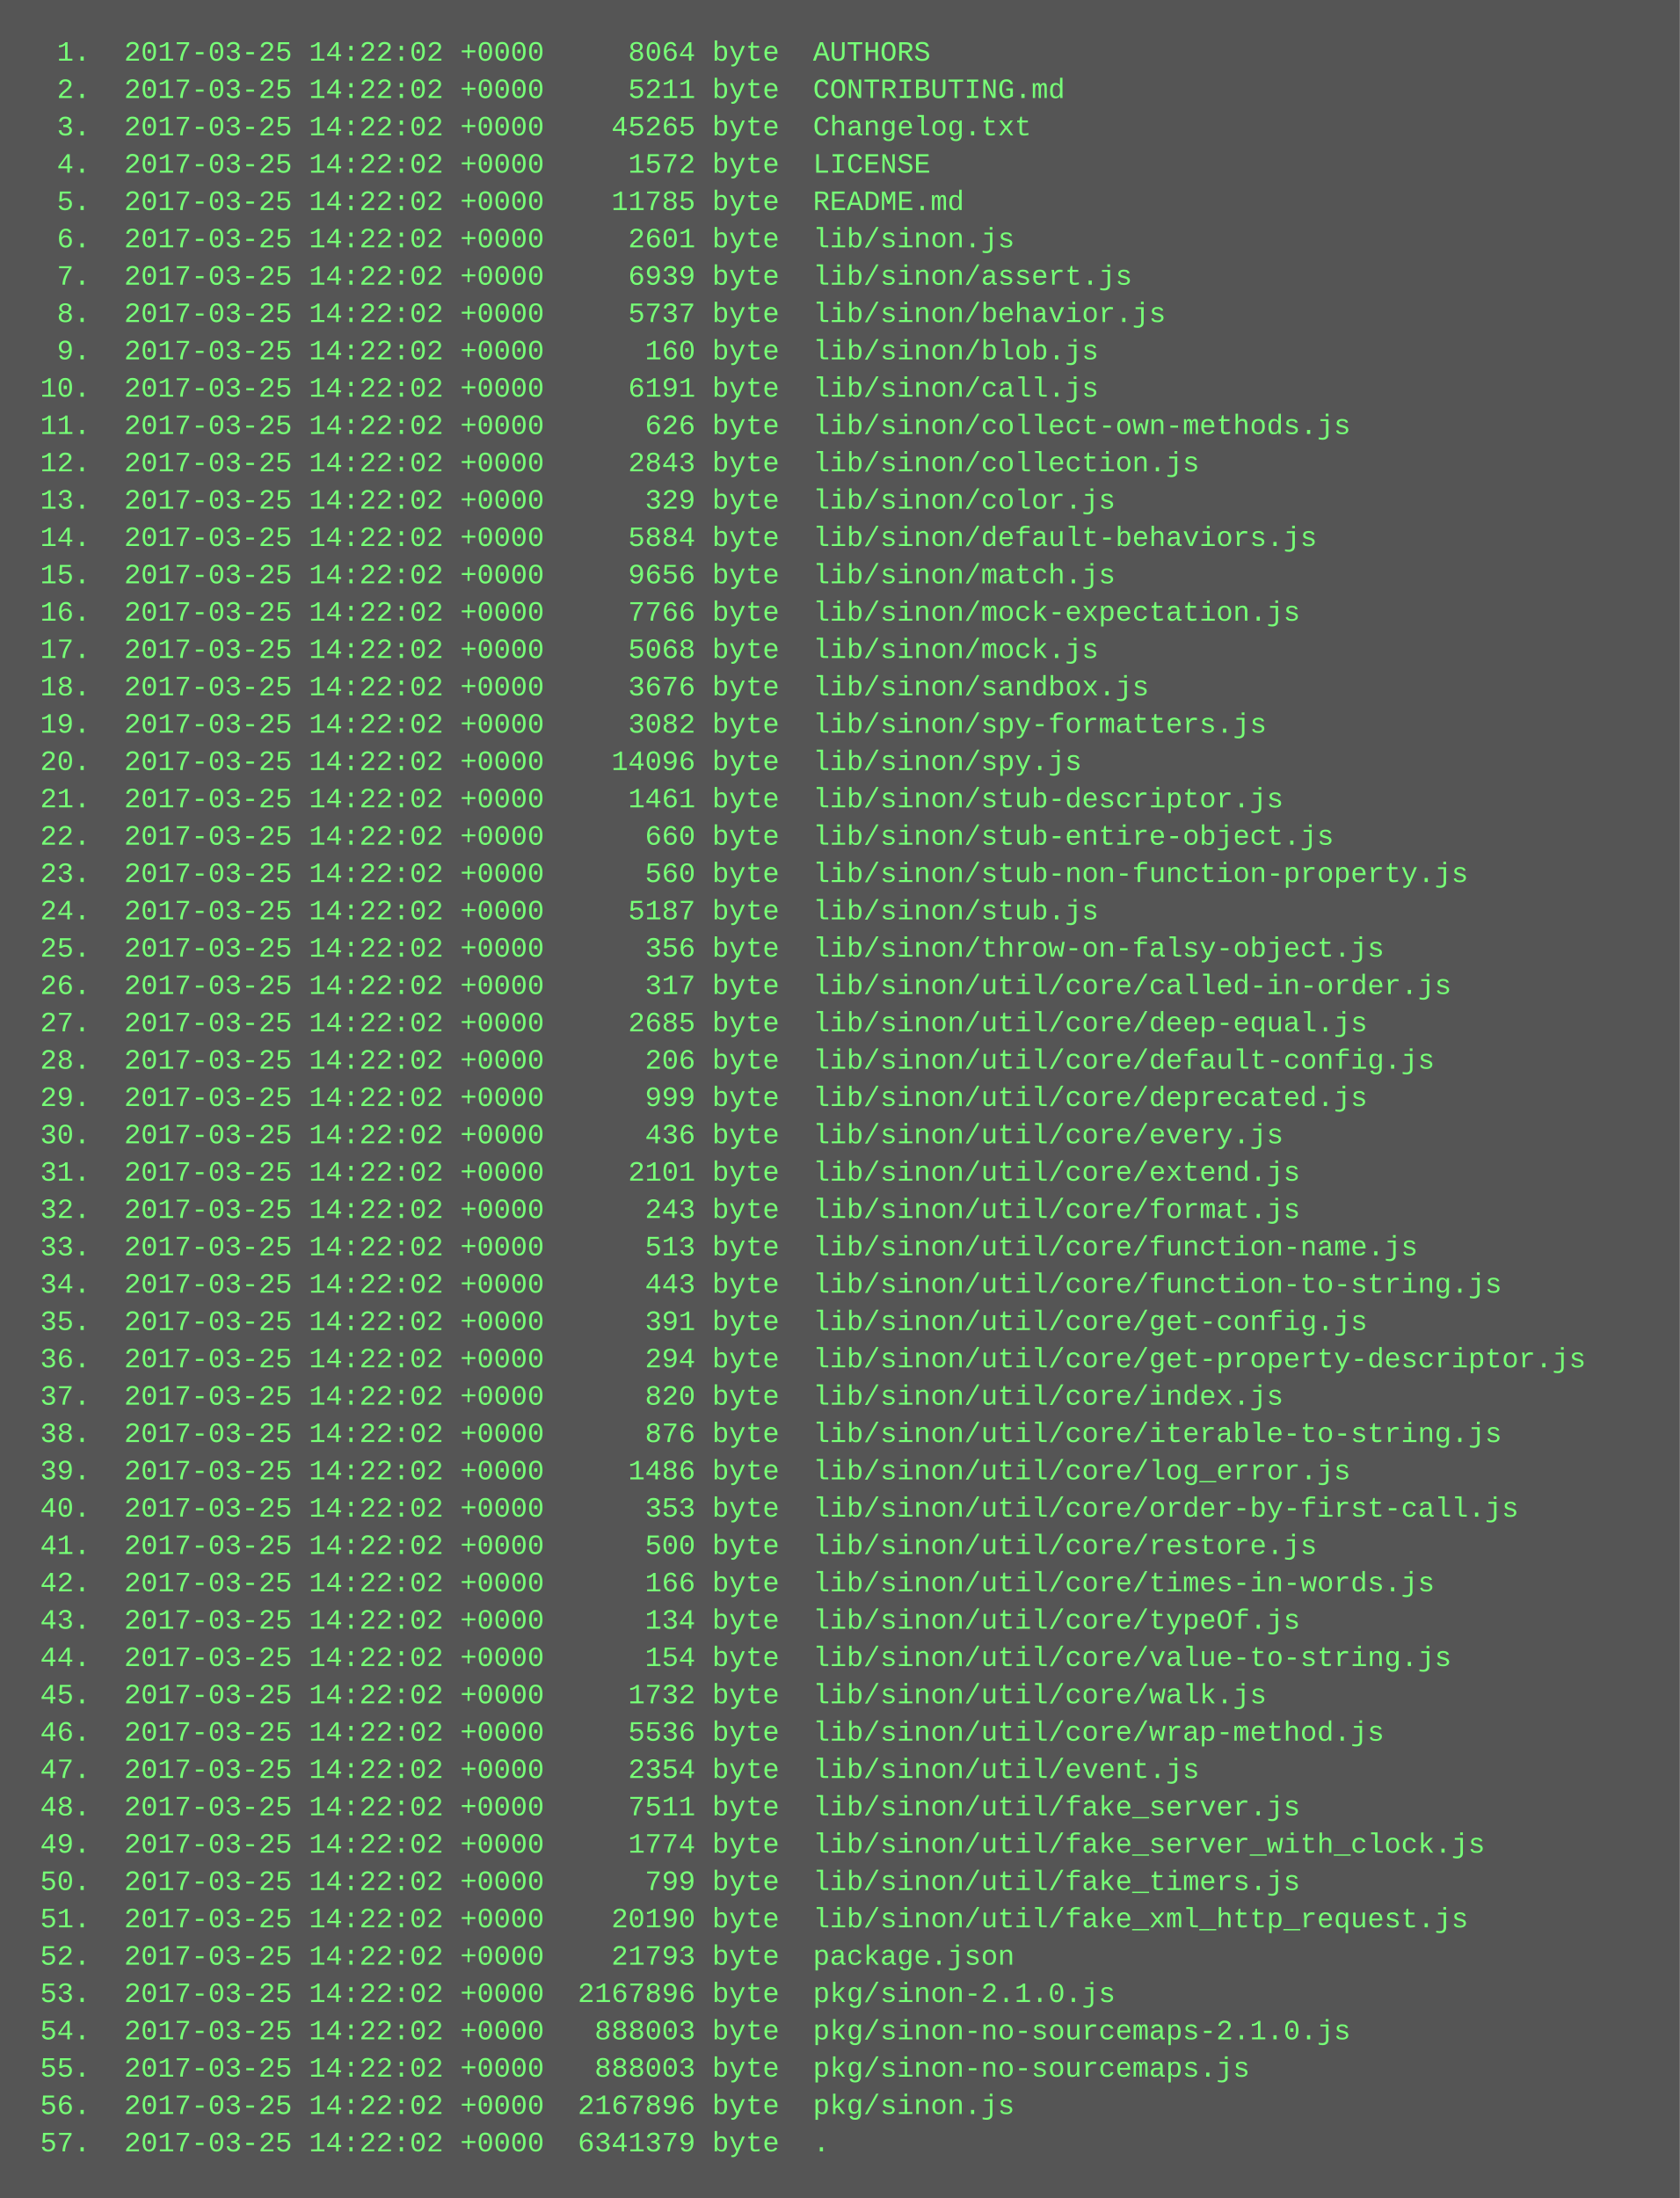
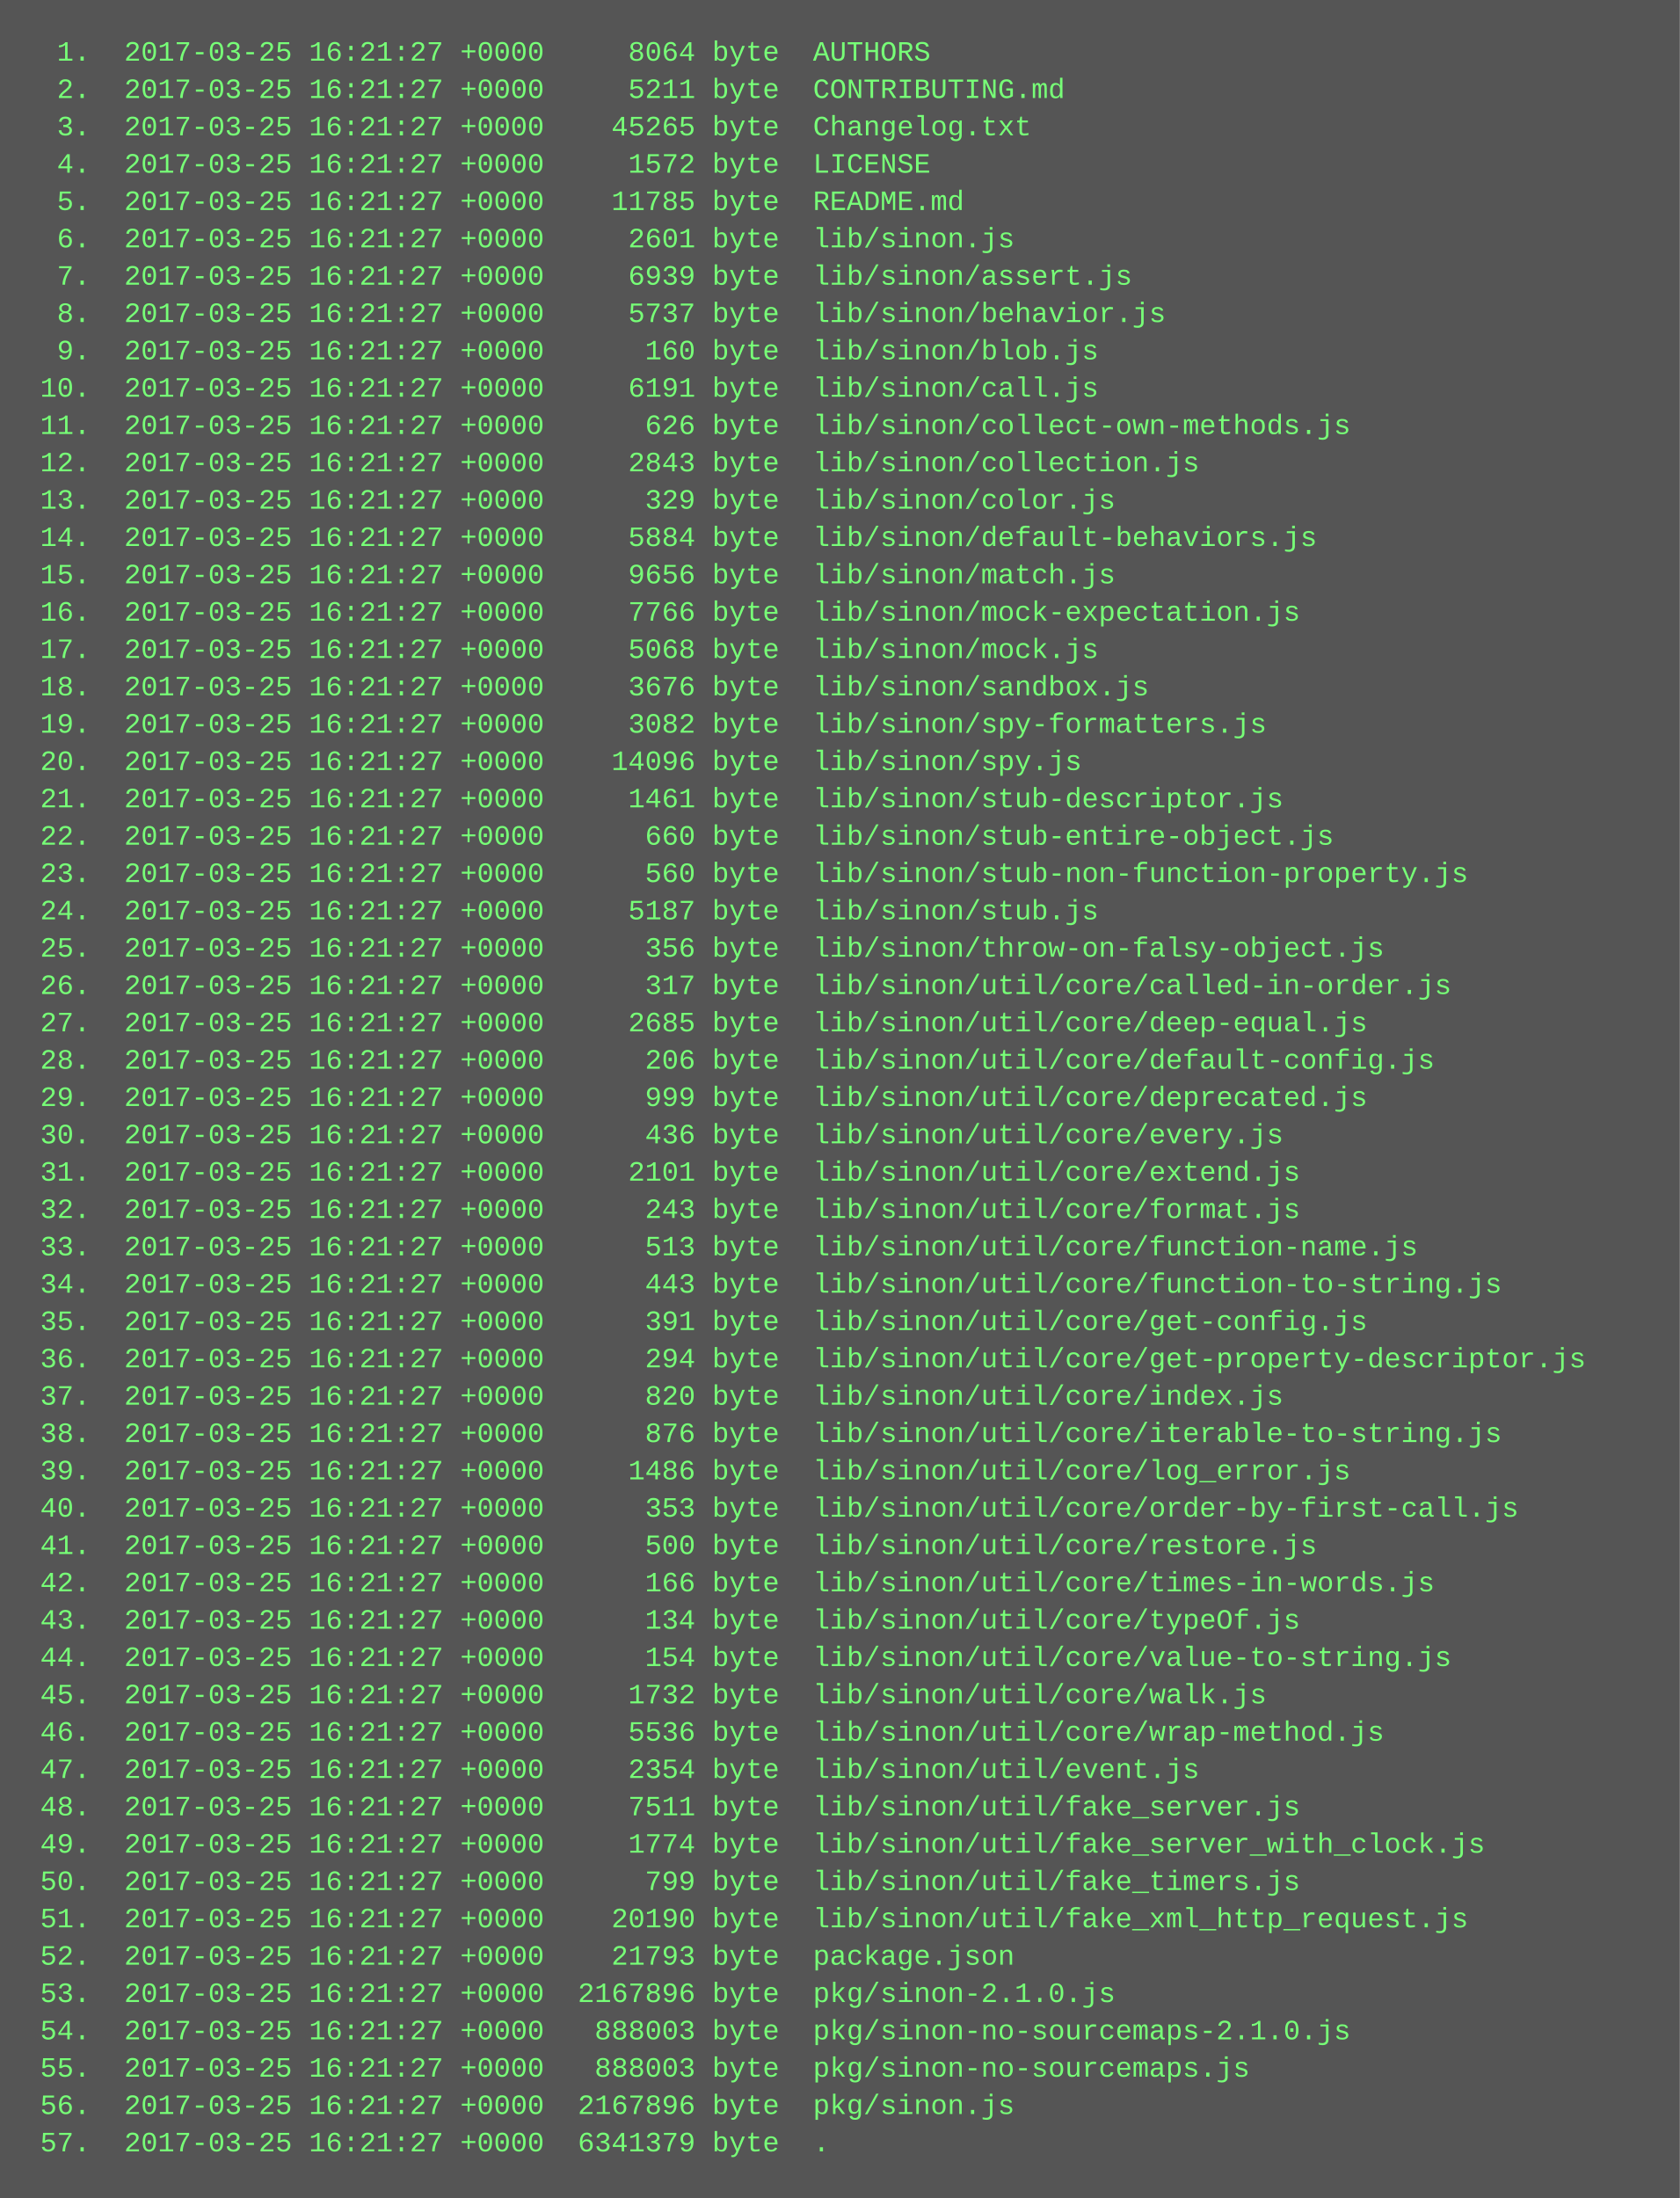
<svg xmlns="http://www.w3.org/2000/svg" height="942" width="720">
  <rect height="942" fill="#555" width="720" />
  <text fill="#7f7" font-family="Courier New" font-size="12" xml:space="preserve">
-     <tspan x="10" y="26">  1.  2017-03-25 14:22:02 +0000     8064 byte  AUTHORS</tspan>
-     <tspan x="10" y="42">  2.  2017-03-25 14:22:02 +0000     5211 byte  CONTRIBUTING.md</tspan>
-     <tspan x="10" y="58">  3.  2017-03-25 14:22:02 +0000    45265 byte  Changelog.txt</tspan>
-     <tspan x="10" y="74">  4.  2017-03-25 14:22:02 +0000     1572 byte  LICENSE</tspan>
-     <tspan x="10" y="90">  5.  2017-03-25 14:22:02 +0000    11785 byte  README.md</tspan>
-     <tspan x="10" y="106">  6.  2017-03-25 14:22:02 +0000     2601 byte  lib/sinon.js</tspan>
-     <tspan x="10" y="122">  7.  2017-03-25 14:22:02 +0000     6939 byte  lib/sinon/assert.js</tspan>
-     <tspan x="10" y="138">  8.  2017-03-25 14:22:02 +0000     5737 byte  lib/sinon/behavior.js</tspan>
-     <tspan x="10" y="154">  9.  2017-03-25 14:22:02 +0000      160 byte  lib/sinon/blob.js</tspan>
-     <tspan x="10" y="170"> 10.  2017-03-25 14:22:02 +0000     6191 byte  lib/sinon/call.js</tspan>
-     <tspan x="10" y="186"> 11.  2017-03-25 14:22:02 +0000      626 byte  lib/sinon/collect-own-methods.js</tspan>
-     <tspan x="10" y="202"> 12.  2017-03-25 14:22:02 +0000     2843 byte  lib/sinon/collection.js</tspan>
-     <tspan x="10" y="218"> 13.  2017-03-25 14:22:02 +0000      329 byte  lib/sinon/color.js</tspan>
-     <tspan x="10" y="234"> 14.  2017-03-25 14:22:02 +0000     5884 byte  lib/sinon/default-behaviors.js</tspan>
-     <tspan x="10" y="250"> 15.  2017-03-25 14:22:02 +0000     9656 byte  lib/sinon/match.js</tspan>
-     <tspan x="10" y="266"> 16.  2017-03-25 14:22:02 +0000     7766 byte  lib/sinon/mock-expectation.js</tspan>
-     <tspan x="10" y="282"> 17.  2017-03-25 14:22:02 +0000     5068 byte  lib/sinon/mock.js</tspan>
-     <tspan x="10" y="298"> 18.  2017-03-25 14:22:02 +0000     3676 byte  lib/sinon/sandbox.js</tspan>
-     <tspan x="10" y="314"> 19.  2017-03-25 14:22:02 +0000     3082 byte  lib/sinon/spy-formatters.js</tspan>
-     <tspan x="10" y="330"> 20.  2017-03-25 14:22:02 +0000    14096 byte  lib/sinon/spy.js</tspan>
-     <tspan x="10" y="346"> 21.  2017-03-25 14:22:02 +0000     1461 byte  lib/sinon/stub-descriptor.js</tspan>
-     <tspan x="10" y="362"> 22.  2017-03-25 14:22:02 +0000      660 byte  lib/sinon/stub-entire-object.js</tspan>
-     <tspan x="10" y="378"> 23.  2017-03-25 14:22:02 +0000      560 byte  lib/sinon/stub-non-function-property.js</tspan>
-     <tspan x="10" y="394"> 24.  2017-03-25 14:22:02 +0000     5187 byte  lib/sinon/stub.js</tspan>
-     <tspan x="10" y="410"> 25.  2017-03-25 14:22:02 +0000      356 byte  lib/sinon/throw-on-falsy-object.js</tspan>
-     <tspan x="10" y="426"> 26.  2017-03-25 14:22:02 +0000      317 byte  lib/sinon/util/core/called-in-order.js</tspan>
-     <tspan x="10" y="442"> 27.  2017-03-25 14:22:02 +0000     2685 byte  lib/sinon/util/core/deep-equal.js</tspan>
-     <tspan x="10" y="458"> 28.  2017-03-25 14:22:02 +0000      206 byte  lib/sinon/util/core/default-config.js</tspan>
-     <tspan x="10" y="474"> 29.  2017-03-25 14:22:02 +0000      999 byte  lib/sinon/util/core/deprecated.js</tspan>
-     <tspan x="10" y="490"> 30.  2017-03-25 14:22:02 +0000      436 byte  lib/sinon/util/core/every.js</tspan>
-     <tspan x="10" y="506"> 31.  2017-03-25 14:22:02 +0000     2101 byte  lib/sinon/util/core/extend.js</tspan>
-     <tspan x="10" y="522"> 32.  2017-03-25 14:22:02 +0000      243 byte  lib/sinon/util/core/format.js</tspan>
-     <tspan x="10" y="538"> 33.  2017-03-25 14:22:02 +0000      513 byte  lib/sinon/util/core/function-name.js</tspan>
-     <tspan x="10" y="554"> 34.  2017-03-25 14:22:02 +0000      443 byte  lib/sinon/util/core/function-to-string.js</tspan>
-     <tspan x="10" y="570"> 35.  2017-03-25 14:22:02 +0000      391 byte  lib/sinon/util/core/get-config.js</tspan>
-     <tspan x="10" y="586"> 36.  2017-03-25 14:22:02 +0000      294 byte  lib/sinon/util/core/get-property-descriptor.js</tspan>
-     <tspan x="10" y="602"> 37.  2017-03-25 14:22:02 +0000      820 byte  lib/sinon/util/core/index.js</tspan>
-     <tspan x="10" y="618"> 38.  2017-03-25 14:22:02 +0000      876 byte  lib/sinon/util/core/iterable-to-string.js</tspan>
-     <tspan x="10" y="634"> 39.  2017-03-25 14:22:02 +0000     1486 byte  lib/sinon/util/core/log_error.js</tspan>
-     <tspan x="10" y="650"> 40.  2017-03-25 14:22:02 +0000      353 byte  lib/sinon/util/core/order-by-first-call.js</tspan>
-     <tspan x="10" y="666"> 41.  2017-03-25 14:22:02 +0000      500 byte  lib/sinon/util/core/restore.js</tspan>
-     <tspan x="10" y="682"> 42.  2017-03-25 14:22:02 +0000      166 byte  lib/sinon/util/core/times-in-words.js</tspan>
-     <tspan x="10" y="698"> 43.  2017-03-25 14:22:02 +0000      134 byte  lib/sinon/util/core/typeOf.js</tspan>
-     <tspan x="10" y="714"> 44.  2017-03-25 14:22:02 +0000      154 byte  lib/sinon/util/core/value-to-string.js</tspan>
-     <tspan x="10" y="730"> 45.  2017-03-25 14:22:02 +0000     1732 byte  lib/sinon/util/core/walk.js</tspan>
-     <tspan x="10" y="746"> 46.  2017-03-25 14:22:02 +0000     5536 byte  lib/sinon/util/core/wrap-method.js</tspan>
-     <tspan x="10" y="762"> 47.  2017-03-25 14:22:02 +0000     2354 byte  lib/sinon/util/event.js</tspan>
-     <tspan x="10" y="778"> 48.  2017-03-25 14:22:02 +0000     7511 byte  lib/sinon/util/fake_server.js</tspan>
-     <tspan x="10" y="794"> 49.  2017-03-25 14:22:02 +0000     1774 byte  lib/sinon/util/fake_server_with_clock.js</tspan>
-     <tspan x="10" y="810"> 50.  2017-03-25 14:22:02 +0000      799 byte  lib/sinon/util/fake_timers.js</tspan>
-     <tspan x="10" y="826"> 51.  2017-03-25 14:22:02 +0000    20190 byte  lib/sinon/util/fake_xml_http_request.js</tspan>
-     <tspan x="10" y="842"> 52.  2017-03-25 14:22:02 +0000    21793 byte  package.json</tspan>
-     <tspan x="10" y="858"> 53.  2017-03-25 14:22:02 +0000  2167896 byte  pkg/sinon-2.1.0.js</tspan>
-     <tspan x="10" y="874"> 54.  2017-03-25 14:22:02 +0000   888003 byte  pkg/sinon-no-sourcemaps-2.1.0.js</tspan>
-     <tspan x="10" y="890"> 55.  2017-03-25 14:22:02 +0000   888003 byte  pkg/sinon-no-sourcemaps.js</tspan>
-     <tspan x="10" y="906"> 56.  2017-03-25 14:22:02 +0000  2167896 byte  pkg/sinon.js</tspan>
-     <tspan x="10" y="922"> 57.  2017-03-25 14:22:02 +0000  6341379 byte  .</tspan>
+     <tspan x="10" y="26">  1.  2017-03-25 16:21:27 +0000     8064 byte  AUTHORS</tspan>
+     <tspan x="10" y="42">  2.  2017-03-25 16:21:27 +0000     5211 byte  CONTRIBUTING.md</tspan>
+     <tspan x="10" y="58">  3.  2017-03-25 16:21:27 +0000    45265 byte  Changelog.txt</tspan>
+     <tspan x="10" y="74">  4.  2017-03-25 16:21:27 +0000     1572 byte  LICENSE</tspan>
+     <tspan x="10" y="90">  5.  2017-03-25 16:21:27 +0000    11785 byte  README.md</tspan>
+     <tspan x="10" y="106">  6.  2017-03-25 16:21:27 +0000     2601 byte  lib/sinon.js</tspan>
+     <tspan x="10" y="122">  7.  2017-03-25 16:21:27 +0000     6939 byte  lib/sinon/assert.js</tspan>
+     <tspan x="10" y="138">  8.  2017-03-25 16:21:27 +0000     5737 byte  lib/sinon/behavior.js</tspan>
+     <tspan x="10" y="154">  9.  2017-03-25 16:21:27 +0000      160 byte  lib/sinon/blob.js</tspan>
+     <tspan x="10" y="170"> 10.  2017-03-25 16:21:27 +0000     6191 byte  lib/sinon/call.js</tspan>
+     <tspan x="10" y="186"> 11.  2017-03-25 16:21:27 +0000      626 byte  lib/sinon/collect-own-methods.js</tspan>
+     <tspan x="10" y="202"> 12.  2017-03-25 16:21:27 +0000     2843 byte  lib/sinon/collection.js</tspan>
+     <tspan x="10" y="218"> 13.  2017-03-25 16:21:27 +0000      329 byte  lib/sinon/color.js</tspan>
+     <tspan x="10" y="234"> 14.  2017-03-25 16:21:27 +0000     5884 byte  lib/sinon/default-behaviors.js</tspan>
+     <tspan x="10" y="250"> 15.  2017-03-25 16:21:27 +0000     9656 byte  lib/sinon/match.js</tspan>
+     <tspan x="10" y="266"> 16.  2017-03-25 16:21:27 +0000     7766 byte  lib/sinon/mock-expectation.js</tspan>
+     <tspan x="10" y="282"> 17.  2017-03-25 16:21:27 +0000     5068 byte  lib/sinon/mock.js</tspan>
+     <tspan x="10" y="298"> 18.  2017-03-25 16:21:27 +0000     3676 byte  lib/sinon/sandbox.js</tspan>
+     <tspan x="10" y="314"> 19.  2017-03-25 16:21:27 +0000     3082 byte  lib/sinon/spy-formatters.js</tspan>
+     <tspan x="10" y="330"> 20.  2017-03-25 16:21:27 +0000    14096 byte  lib/sinon/spy.js</tspan>
+     <tspan x="10" y="346"> 21.  2017-03-25 16:21:27 +0000     1461 byte  lib/sinon/stub-descriptor.js</tspan>
+     <tspan x="10" y="362"> 22.  2017-03-25 16:21:27 +0000      660 byte  lib/sinon/stub-entire-object.js</tspan>
+     <tspan x="10" y="378"> 23.  2017-03-25 16:21:27 +0000      560 byte  lib/sinon/stub-non-function-property.js</tspan>
+     <tspan x="10" y="394"> 24.  2017-03-25 16:21:27 +0000     5187 byte  lib/sinon/stub.js</tspan>
+     <tspan x="10" y="410"> 25.  2017-03-25 16:21:27 +0000      356 byte  lib/sinon/throw-on-falsy-object.js</tspan>
+     <tspan x="10" y="426"> 26.  2017-03-25 16:21:27 +0000      317 byte  lib/sinon/util/core/called-in-order.js</tspan>
+     <tspan x="10" y="442"> 27.  2017-03-25 16:21:27 +0000     2685 byte  lib/sinon/util/core/deep-equal.js</tspan>
+     <tspan x="10" y="458"> 28.  2017-03-25 16:21:27 +0000      206 byte  lib/sinon/util/core/default-config.js</tspan>
+     <tspan x="10" y="474"> 29.  2017-03-25 16:21:27 +0000      999 byte  lib/sinon/util/core/deprecated.js</tspan>
+     <tspan x="10" y="490"> 30.  2017-03-25 16:21:27 +0000      436 byte  lib/sinon/util/core/every.js</tspan>
+     <tspan x="10" y="506"> 31.  2017-03-25 16:21:27 +0000     2101 byte  lib/sinon/util/core/extend.js</tspan>
+     <tspan x="10" y="522"> 32.  2017-03-25 16:21:27 +0000      243 byte  lib/sinon/util/core/format.js</tspan>
+     <tspan x="10" y="538"> 33.  2017-03-25 16:21:27 +0000      513 byte  lib/sinon/util/core/function-name.js</tspan>
+     <tspan x="10" y="554"> 34.  2017-03-25 16:21:27 +0000      443 byte  lib/sinon/util/core/function-to-string.js</tspan>
+     <tspan x="10" y="570"> 35.  2017-03-25 16:21:27 +0000      391 byte  lib/sinon/util/core/get-config.js</tspan>
+     <tspan x="10" y="586"> 36.  2017-03-25 16:21:27 +0000      294 byte  lib/sinon/util/core/get-property-descriptor.js</tspan>
+     <tspan x="10" y="602"> 37.  2017-03-25 16:21:27 +0000      820 byte  lib/sinon/util/core/index.js</tspan>
+     <tspan x="10" y="618"> 38.  2017-03-25 16:21:27 +0000      876 byte  lib/sinon/util/core/iterable-to-string.js</tspan>
+     <tspan x="10" y="634"> 39.  2017-03-25 16:21:27 +0000     1486 byte  lib/sinon/util/core/log_error.js</tspan>
+     <tspan x="10" y="650"> 40.  2017-03-25 16:21:27 +0000      353 byte  lib/sinon/util/core/order-by-first-call.js</tspan>
+     <tspan x="10" y="666"> 41.  2017-03-25 16:21:27 +0000      500 byte  lib/sinon/util/core/restore.js</tspan>
+     <tspan x="10" y="682"> 42.  2017-03-25 16:21:27 +0000      166 byte  lib/sinon/util/core/times-in-words.js</tspan>
+     <tspan x="10" y="698"> 43.  2017-03-25 16:21:27 +0000      134 byte  lib/sinon/util/core/typeOf.js</tspan>
+     <tspan x="10" y="714"> 44.  2017-03-25 16:21:27 +0000      154 byte  lib/sinon/util/core/value-to-string.js</tspan>
+     <tspan x="10" y="730"> 45.  2017-03-25 16:21:27 +0000     1732 byte  lib/sinon/util/core/walk.js</tspan>
+     <tspan x="10" y="746"> 46.  2017-03-25 16:21:27 +0000     5536 byte  lib/sinon/util/core/wrap-method.js</tspan>
+     <tspan x="10" y="762"> 47.  2017-03-25 16:21:27 +0000     2354 byte  lib/sinon/util/event.js</tspan>
+     <tspan x="10" y="778"> 48.  2017-03-25 16:21:27 +0000     7511 byte  lib/sinon/util/fake_server.js</tspan>
+     <tspan x="10" y="794"> 49.  2017-03-25 16:21:27 +0000     1774 byte  lib/sinon/util/fake_server_with_clock.js</tspan>
+     <tspan x="10" y="810"> 50.  2017-03-25 16:21:27 +0000      799 byte  lib/sinon/util/fake_timers.js</tspan>
+     <tspan x="10" y="826"> 51.  2017-03-25 16:21:27 +0000    20190 byte  lib/sinon/util/fake_xml_http_request.js</tspan>
+     <tspan x="10" y="842"> 52.  2017-03-25 16:21:27 +0000    21793 byte  package.json</tspan>
+     <tspan x="10" y="858"> 53.  2017-03-25 16:21:27 +0000  2167896 byte  pkg/sinon-2.1.0.js</tspan>
+     <tspan x="10" y="874"> 54.  2017-03-25 16:21:27 +0000   888003 byte  pkg/sinon-no-sourcemaps-2.1.0.js</tspan>
+     <tspan x="10" y="890"> 55.  2017-03-25 16:21:27 +0000   888003 byte  pkg/sinon-no-sourcemaps.js</tspan>
+     <tspan x="10" y="906"> 56.  2017-03-25 16:21:27 +0000  2167896 byte  pkg/sinon.js</tspan>
+     <tspan x="10" y="922"> 57.  2017-03-25 16:21:27 +0000  6341379 byte  .</tspan>
  </text>
</svg>
